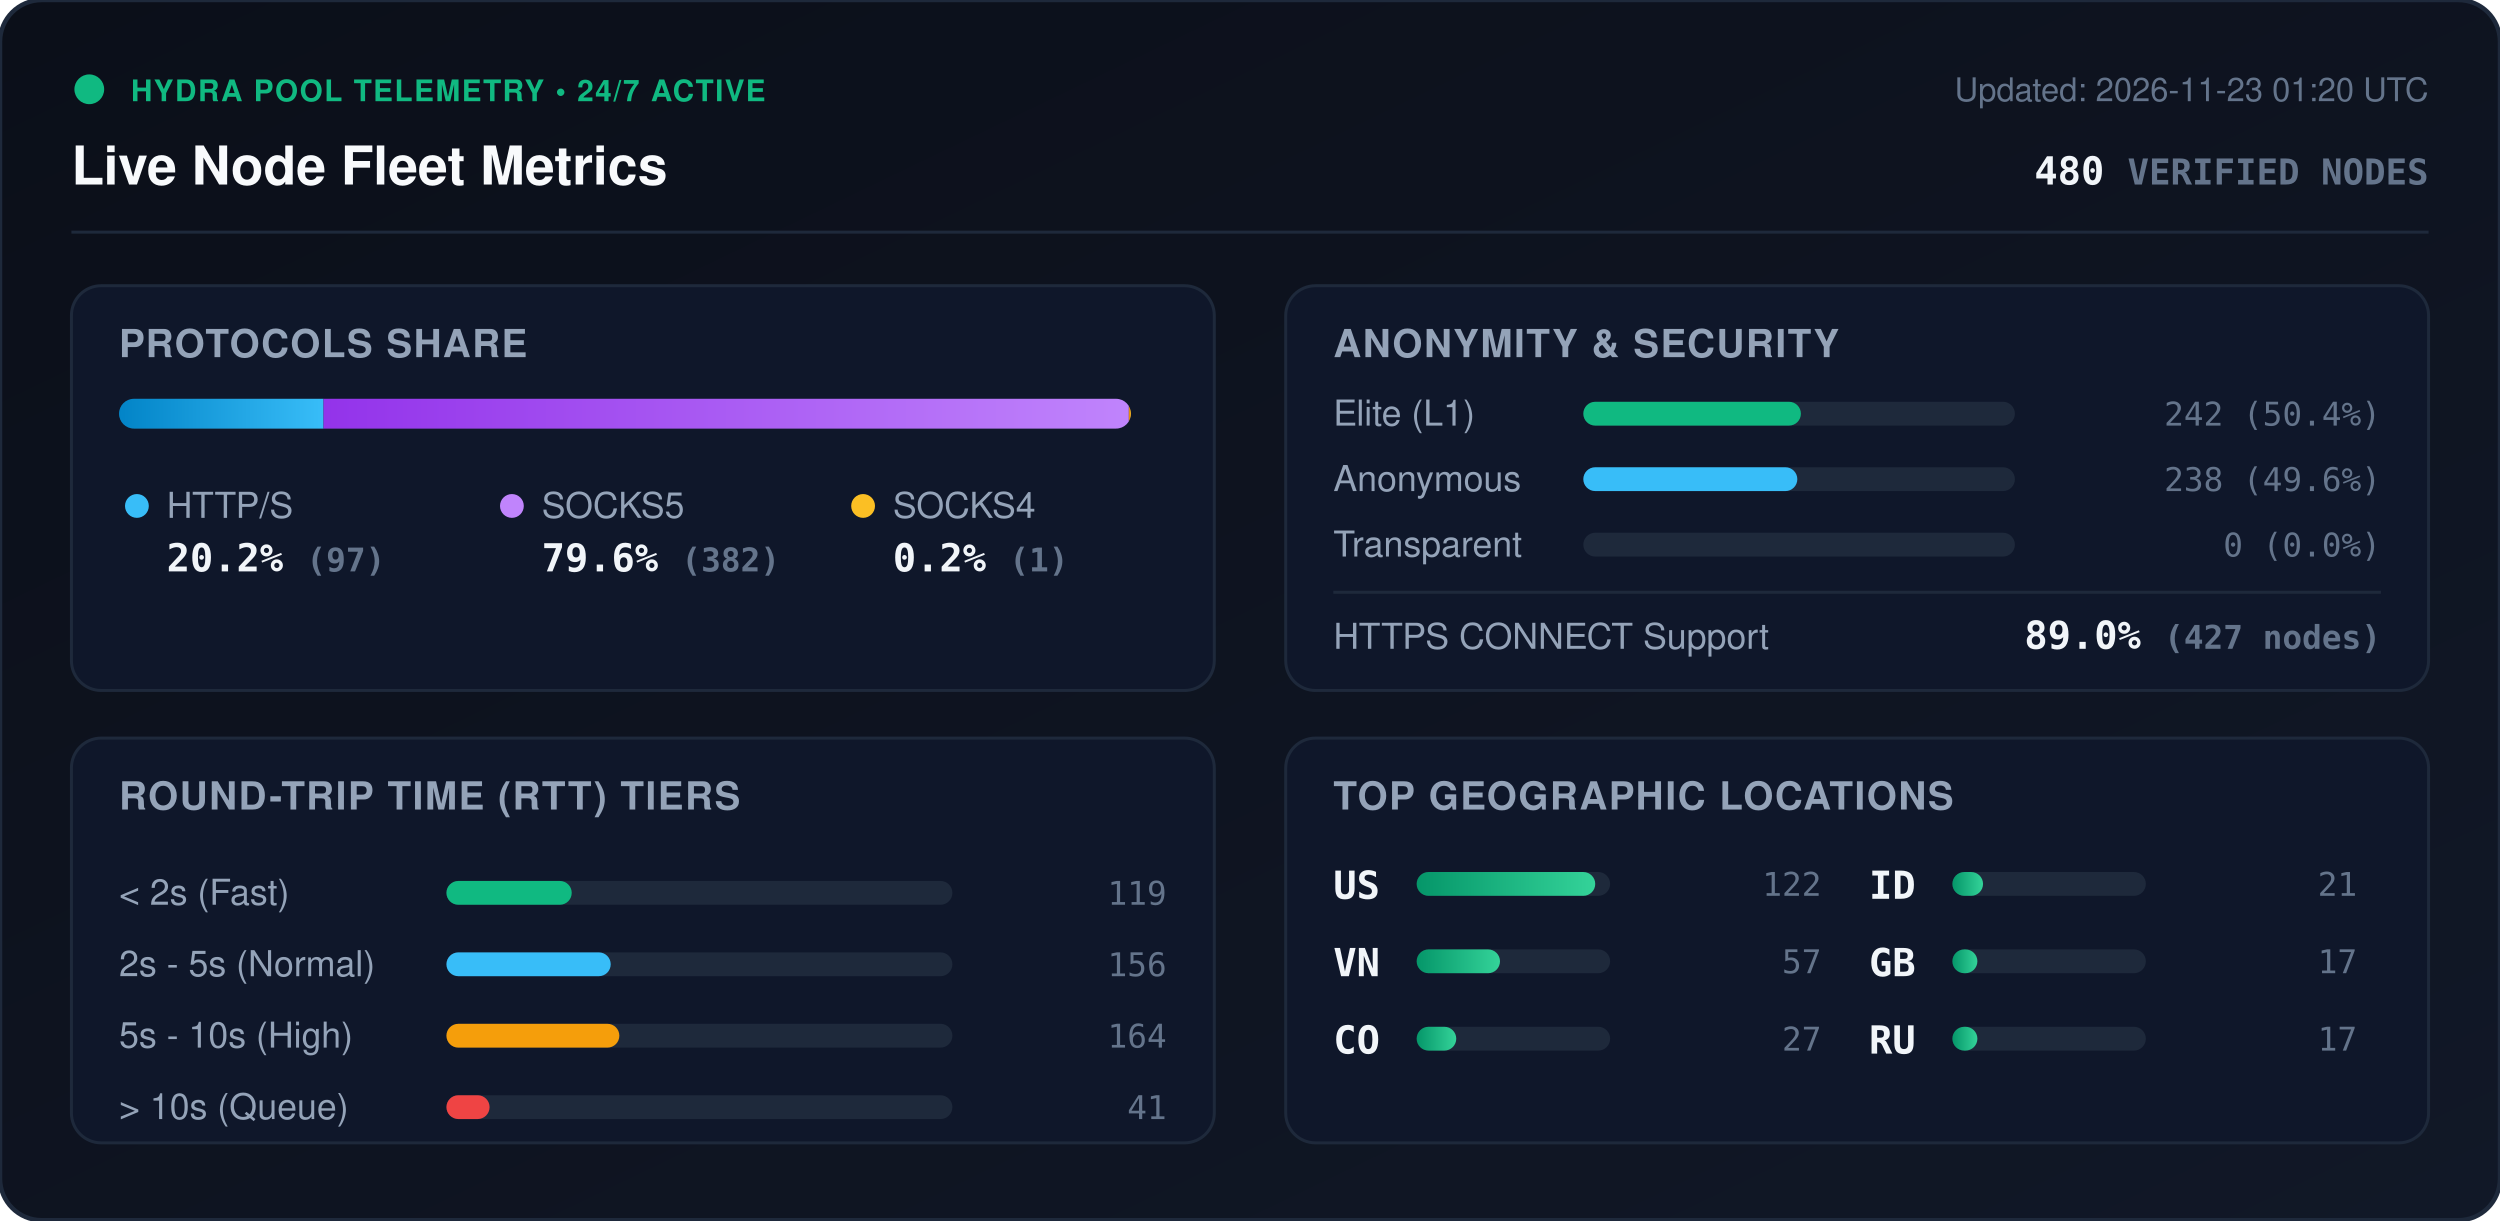
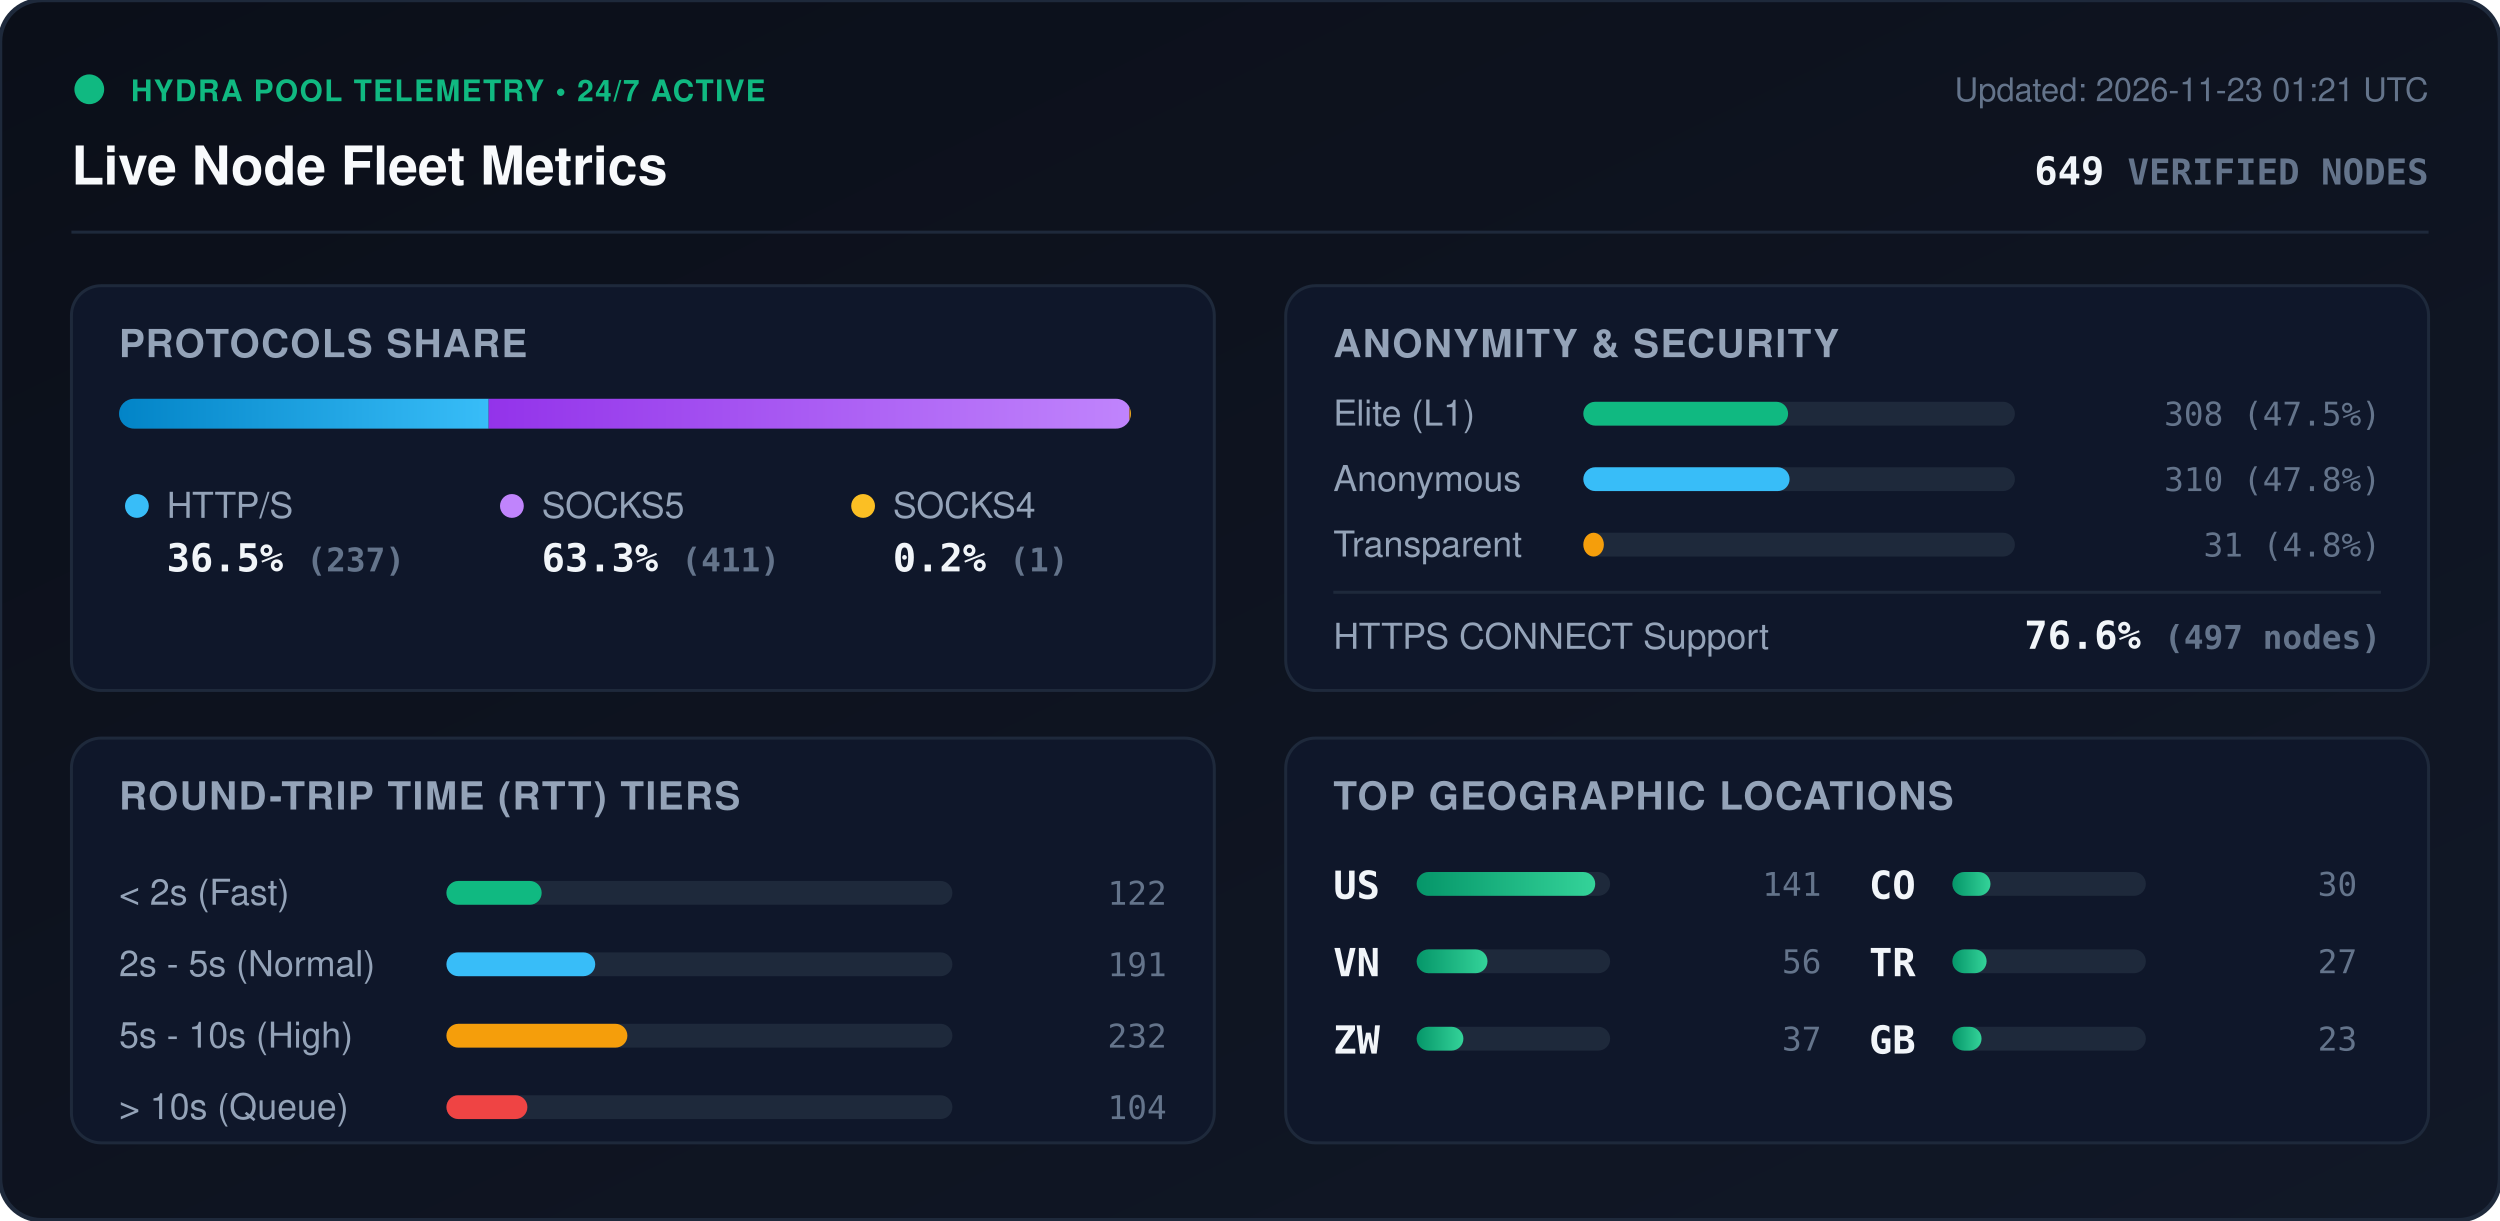
<svg xmlns="http://www.w3.org/2000/svg" viewBox="0 0 840 410" width="840" height="410" style="max-width: 100%; height: auto;">
  <defs>
    <linearGradient id="bg" x1="0%" y1="0%" x2="100%" y2="100%">
      <stop offset="0%" stop-color="#0b0f19" />
      <stop offset="100%" stop-color="#111827" />
    </linearGradient>
    <linearGradient id="bar-http" x1="0%" y1="0%" x2="100%" y2="0%">
      <stop offset="0%" stop-color="#0284c7" />
      <stop offset="100%" stop-color="#38bdf8" />
    </linearGradient>
    <linearGradient id="bar-socks5" x1="0%" y1="0%" x2="100%" y2="0%">
      <stop offset="0%" stop-color="#9333ea" />
      <stop offset="100%" stop-color="#c084fc" />
    </linearGradient>
    <linearGradient id="bar-socks4" x1="0%" y1="0%" x2="100%" y2="0%">
      <stop offset="0%" stop-color="#d97706" />
      <stop offset="100%" stop-color="#fbbf24" />
    </linearGradient>
    <linearGradient id="bar-green" x1="0%" y1="0%" x2="100%" y2="0%">
      <stop offset="0%" stop-color="#059669" />
      <stop offset="100%" stop-color="#34d399" />
    </linearGradient>
    <clipPath id="prog-track-clip">
      <rect width="340.0" height="10" rx="5" />
    </clipPath>
    <style>
      .title { font: 700 18px -apple-system, BlinkMacSystemFont, 'Segoe UI', Helvetica, Arial, sans-serif; fill: #f8fafc; }
      .sub { font: 500 11px -apple-system, BlinkMacSystemFont, 'Segoe UI', Helvetica, Arial, sans-serif; fill: #64748b; }
      .section-hdr { font: 600 13px -apple-system, BlinkMacSystemFont, 'Segoe UI', Helvetica, Arial, sans-serif; fill: #94a3b8; letter-spacing: 0.5px; }
      .metric-val { font: 700 13px -apple-system, BlinkMacSystemFont, 'Segoe UI', Helvetica, Arial, sans-serif; fill: #f1f5f9; }
      .metric-lbl { font: 500 12px -apple-system, BlinkMacSystemFont, 'Segoe UI', Helvetica, Arial, sans-serif; fill: #94a3b8; }
      .badge-txt { font: 700 10px -apple-system, BlinkMacSystemFont, 'Segoe UI', Helvetica, Arial, sans-serif; fill: #10b981; letter-spacing: 0.5px; }
      .mono { font-family: ui-monospace, SFMono-Regular, Menlo, Monaco, Consolas, monospace; }
      .pulse { animation: beacon 2s infinite ease-in-out; }
      @keyframes beacon { 0%, 100% { opacity: 1; } 50% { opacity: 0.35; } }
    </style>
  </defs>
  <rect width="840" height="410" rx="14" fill="url(#bg)" stroke="#1e293b" stroke-width="1.5" />
  <g transform="translate(24, 24)">
    <circle cx="6" cy="6" r="5" fill="#10b981" class="pulse" />
    <text x="20" y="10" class="badge-txt">HYDRA POOL TELEMETRY • 24/7 ACTIVE</text>
    <text x="0" y="38" class="title">Live Node Fleet Metrics</text>
-     <text x="792" y="10" text-anchor="end" class="sub">Updated: 2026-11-23 01:20 UTC</text>
-     <text x="792" y="38" text-anchor="end" class="metric-val mono" fill="#38bdf8">480 <tspan font-size="12" fill="#64748b">VERIFIED NODES</tspan>
+     <text x="792" y="10" text-anchor="end" class="sub">Updated: 2026-11-23 01:21 UTC</text>
+     <text x="792" y="38" text-anchor="end" class="metric-val mono" fill="#38bdf8">649 <tspan font-size="12" fill="#64748b">VERIFIED NODES</tspan>
    </text>
  </g>
  <line x1="24" y1="78" x2="816" y2="78" stroke="#1e293b" stroke-width="1" />
  <g transform="translate(24, 96)">
    <rect width="384" height="136" rx="10" fill="#0f172a" stroke="#1e293b" />
    <text x="16" y="24" class="section-hdr">PROTOCOLS SHARE</text>
    <g transform="translate(16, 38)">
      <rect width="340.0" height="10" rx="5" fill="#1e293b" />
      <g clip-path="url(#prog-track-clip)">
-         <rect x="0" width="68.7" height="10" fill="url(#bar-http)" />
-         <rect x="68.7" width="270.6" height="10" fill="url(#bar-socks5)" />
-         <rect x="339.3" width="0.7" height="10" fill="url(#bar-socks4)" />
+         <rect x="0" width="124.2" height="10" fill="url(#bar-http)" />
+         <rect x="124.2" width="215.3" height="10" fill="url(#bar-socks5)" />
+         <rect x="339.5" width="0.5" height="10" fill="url(#bar-socks4)" />
      </g>
    </g>
    <g transform="translate(16, 68)">
      <circle cx="6" cy="6" r="4" fill="#38bdf8" />
      <text x="16" y="10" class="metric-lbl">HTTP/S</text>
-       <text x="16" y="28" class="metric-val mono">20.2% <tspan font-size="11" fill="#64748b">(97)</tspan>
+       <text x="16" y="28" class="metric-val mono">36.5% <tspan font-size="11" fill="#64748b">(237)</tspan>
      </text>
      <circle cx="132" cy="6" r="4" fill="#c084fc" />
      <text x="142" y="10" class="metric-lbl">SOCKS5</text>
-       <text x="142" y="28" class="metric-val mono">79.6% <tspan font-size="11" fill="#64748b">(382)</tspan>
+       <text x="142" y="28" class="metric-val mono">63.3% <tspan font-size="11" fill="#64748b">(411)</tspan>
      </text>
      <circle cx="250" cy="6" r="4" fill="#fbbf24" />
      <text x="260" y="10" class="metric-lbl">SOCKS4</text>
      <text x="260" y="28" class="metric-val mono">0.2% <tspan font-size="11" fill="#64748b">(1)</tspan>
      </text>
    </g>
  </g>
  <g transform="translate(432, 96)">
    <rect width="384" height="136" rx="10" fill="#0f172a" stroke="#1e293b" />
    <text x="16" y="24" class="section-hdr">ANONYMITY &amp; SECURITY</text>
    <text x="16" y="47" class="metric-lbl">Elite (L1)</text>
    <rect x="100" y="39" width="145.0" height="8" rx="4" fill="#1e293b" />
-     <rect x="100" y="39" width="73.1" height="8" rx="4" fill="#10b981" />
-     <text x="368" y="47" text-anchor="end" class="mono sub" fill="#e2e8f0">242 (50.4%)</text>
+     <rect x="100" y="39" width="68.8" height="8" rx="4" fill="#10b981" />
+     <text x="368" y="47" text-anchor="end" class="mono sub" fill="#e2e8f0">308 (47.5%)</text>
    <text x="16" y="69" class="metric-lbl">Anonymous</text>
    <rect x="100" y="61" width="145.0" height="8" rx="4" fill="#1e293b" />
-     <rect x="100" y="61" width="71.9" height="8" rx="4" fill="#38bdf8" />
-     <text x="368" y="69" text-anchor="end" class="mono sub" fill="#e2e8f0">238 (49.6%)</text>
+     <rect x="100" y="61" width="69.3" height="8" rx="4" fill="#38bdf8" />
+     <text x="368" y="69" text-anchor="end" class="mono sub" fill="#e2e8f0">310 (47.8%)</text>
    <text x="16" y="91" class="metric-lbl">Transparent</text>
    <rect x="100" y="83" width="145.0" height="8" rx="4" fill="#1e293b" />
-     <rect x="100" y="83" width="0.0" height="8" rx="4" fill="#f59e0b" />
-     <text x="368" y="91" text-anchor="end" class="mono sub" fill="#e2e8f0">0 (0.0%)</text>
+     <rect x="100" y="83" width="6.9" height="8" rx="4" fill="#f59e0b" />
+     <text x="368" y="91" text-anchor="end" class="mono sub" fill="#e2e8f0">31 (4.8%)</text>
    <line x1="16" y1="103" x2="368" y2="103" stroke="#1e293b" stroke-width="1" />
    <text x="16" y="122" class="metric-lbl">HTTPS CONNECT Support</text>
-     <text x="368" y="122" text-anchor="end" class="metric-val mono" fill="#34d399">89.0% <tspan font-size="11" fill="#64748b">(427 nodes)</tspan>
+     <text x="368" y="122" text-anchor="end" class="metric-val mono" fill="#34d399">76.6% <tspan font-size="11" fill="#64748b">(497 nodes)</tspan>
    </text>
  </g>
  <g transform="translate(24, 248)">
    <rect width="384" height="136" rx="10" fill="#0f172a" stroke="#1e293b" />
    <text x="16" y="24" class="section-hdr">ROUND-TRIP TIME (RTT) TIERS</text>
    <g transform="translate(16, 42)">
      <text x="0" y="14" class="metric-lbl">&lt; 2s (Fast)</text>
      <rect x="110" y="6" width="170" height="8" rx="4" fill="#1e293b" />
-       <rect x="110" y="6" width="42.1" height="8" rx="4" fill="#10b981" />
-       <text x="352" y="14" text-anchor="end" class="mono sub">119</text>
+       <rect x="110" y="6" width="32.0" height="8" rx="4" fill="#10b981" />
+       <text x="352" y="14" text-anchor="end" class="mono sub">122</text>
      <text x="0" y="38" class="metric-lbl">2s - 5s (Normal)</text>
      <rect x="110" y="30" width="170" height="8" rx="4" fill="#1e293b" />
-       <rect x="110" y="30" width="55.2" height="8" rx="4" fill="#38bdf8" />
-       <text x="352" y="38" text-anchor="end" class="mono sub">156</text>
+       <rect x="110" y="30" width="50.0" height="8" rx="4" fill="#38bdf8" />
+       <text x="352" y="38" text-anchor="end" class="mono sub">191</text>
      <text x="0" y="62" class="metric-lbl">5s - 10s (High)</text>
      <rect x="110" y="54" width="170" height="8" rx="4" fill="#1e293b" />
-       <rect x="110" y="54" width="58.1" height="8" rx="4" fill="#f59e0b" />
-       <text x="352" y="62" text-anchor="end" class="mono sub">164</text>
+       <rect x="110" y="54" width="60.8" height="8" rx="4" fill="#f59e0b" />
+       <text x="352" y="62" text-anchor="end" class="mono sub">232</text>
      <text x="0" y="86" class="metric-lbl">&gt; 10s (Queue)</text>
      <rect x="110" y="78" width="170" height="8" rx="4" fill="#1e293b" />
-       <rect x="110" y="78" width="14.5" height="8" rx="4" fill="#ef4444" />
-       <text x="352" y="86" text-anchor="end" class="mono sub">41</text>
+       <rect x="110" y="78" width="27.2" height="8" rx="4" fill="#ef4444" />
+       <text x="352" y="86" text-anchor="end" class="mono sub">104</text>
    </g>
  </g>
  <g transform="translate(432, 248)">
    <rect width="384" height="136" rx="10" fill="#0f172a" stroke="#1e293b" />
    <text x="16" y="24" class="section-hdr">TOP GEOGRAPHIC LOCATIONS</text>
    <g transform="translate(16, 42)">
      <g transform="translate(0, 0)">
        <text x="0" y="12" class="mono metric-val" font-size="12">US</text>
        <rect x="28" y="3" width="65" height="8" rx="4" fill="#1e293b" />
        <rect x="28" y="3" width="60.0" height="8" rx="4" fill="url(#bar-green)" />
-         <text x="164" y="11" text-anchor="end" class="mono sub">122</text>
+         <text x="164" y="11" text-anchor="end" class="mono sub">141</text>
      </g>
      <g transform="translate(0, 26)">
        <text x="0" y="12" class="mono metric-val" font-size="12">VN</text>
        <rect x="28" y="3" width="65" height="8" rx="4" fill="#1e293b" />
-         <rect x="28" y="3" width="28.0" height="8" rx="4" fill="url(#bar-green)" />
-         <text x="164" y="11" text-anchor="end" class="mono sub">57</text>
+         <rect x="28" y="3" width="23.8" height="8" rx="4" fill="url(#bar-green)" />
+         <text x="164" y="11" text-anchor="end" class="mono sub">56</text>
      </g>
      <g transform="translate(0, 52)">
+         <text x="0" y="12" class="mono metric-val" font-size="12">ZW</text>
+         <rect x="28" y="3" width="65" height="8" rx="4" fill="#1e293b" />
+         <rect x="28" y="3" width="15.7" height="8" rx="4" fill="url(#bar-green)" />
+         <text x="164" y="11" text-anchor="end" class="mono sub">37</text>
+       </g>
+       <g transform="translate(180, 0)">
        <text x="0" y="12" class="mono metric-val" font-size="12">CO</text>
        <rect x="28" y="3" width="65" height="8" rx="4" fill="#1e293b" />
-         <rect x="28" y="3" width="13.3" height="8" rx="4" fill="url(#bar-green)" />
+         <rect x="28" y="3" width="12.8" height="8" rx="4" fill="url(#bar-green)" />
+         <text x="164" y="11" text-anchor="end" class="mono sub">30</text>
+       </g>
+       <g transform="translate(180, 26)">
+         <text x="0" y="12" class="mono metric-val" font-size="12">TR</text>
+         <rect x="28" y="3" width="65" height="8" rx="4" fill="#1e293b" />
+         <rect x="28" y="3" width="11.5" height="8" rx="4" fill="url(#bar-green)" />
        <text x="164" y="11" text-anchor="end" class="mono sub">27</text>
      </g>
-       <g transform="translate(180, 0)">
-         <text x="0" y="12" class="mono metric-val" font-size="12">ID</text>
-         <rect x="28" y="3" width="65" height="8" rx="4" fill="#1e293b" />
-         <rect x="28" y="3" width="10.3" height="8" rx="4" fill="url(#bar-green)" />
-         <text x="164" y="11" text-anchor="end" class="mono sub">21</text>
-       </g>
-       <g transform="translate(180, 26)">
+       <g transform="translate(180, 52)">
        <text x="0" y="12" class="mono metric-val" font-size="12">GB</text>
        <rect x="28" y="3" width="65" height="8" rx="4" fill="#1e293b" />
-         <rect x="28" y="3" width="8.4" height="8" rx="4" fill="url(#bar-green)" />
-         <text x="164" y="11" text-anchor="end" class="mono sub">17</text>
-       </g>
-       <g transform="translate(180, 52)">
-         <text x="0" y="12" class="mono metric-val" font-size="12">RU</text>
-         <rect x="28" y="3" width="65" height="8" rx="4" fill="#1e293b" />
-         <rect x="28" y="3" width="8.4" height="8" rx="4" fill="url(#bar-green)" />
-         <text x="164" y="11" text-anchor="end" class="mono sub">17</text>
+         <rect x="28" y="3" width="9.8" height="8" rx="4" fill="url(#bar-green)" />
+         <text x="164" y="11" text-anchor="end" class="mono sub">23</text>
      </g>
    </g>
  </g>
</svg>
